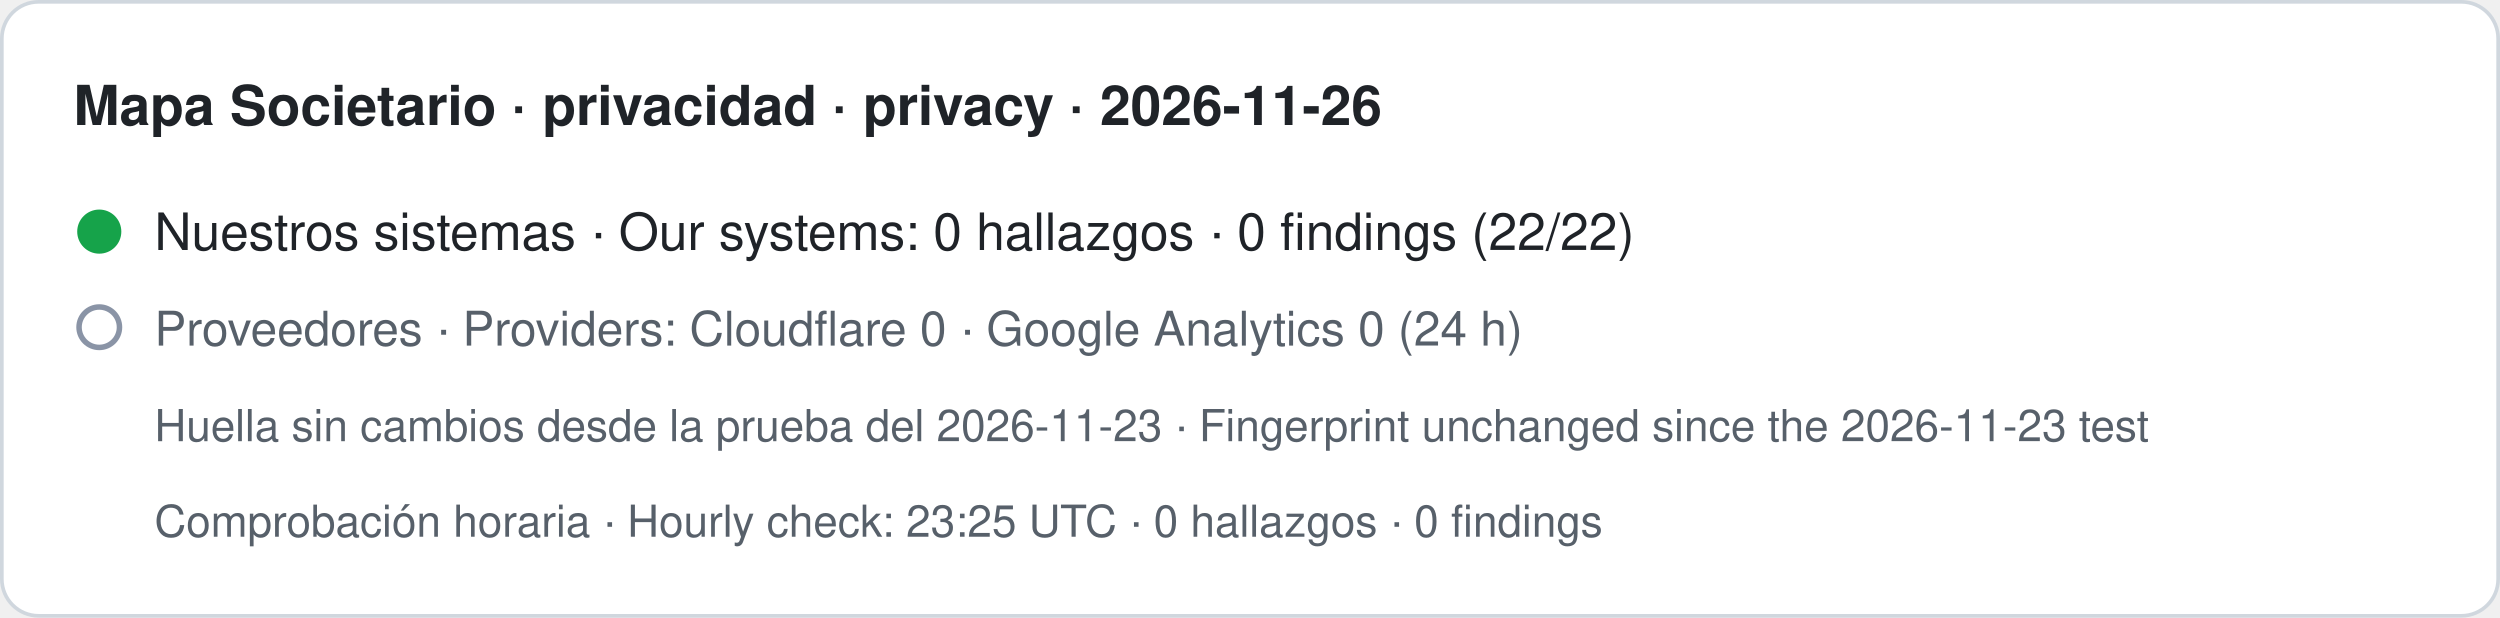
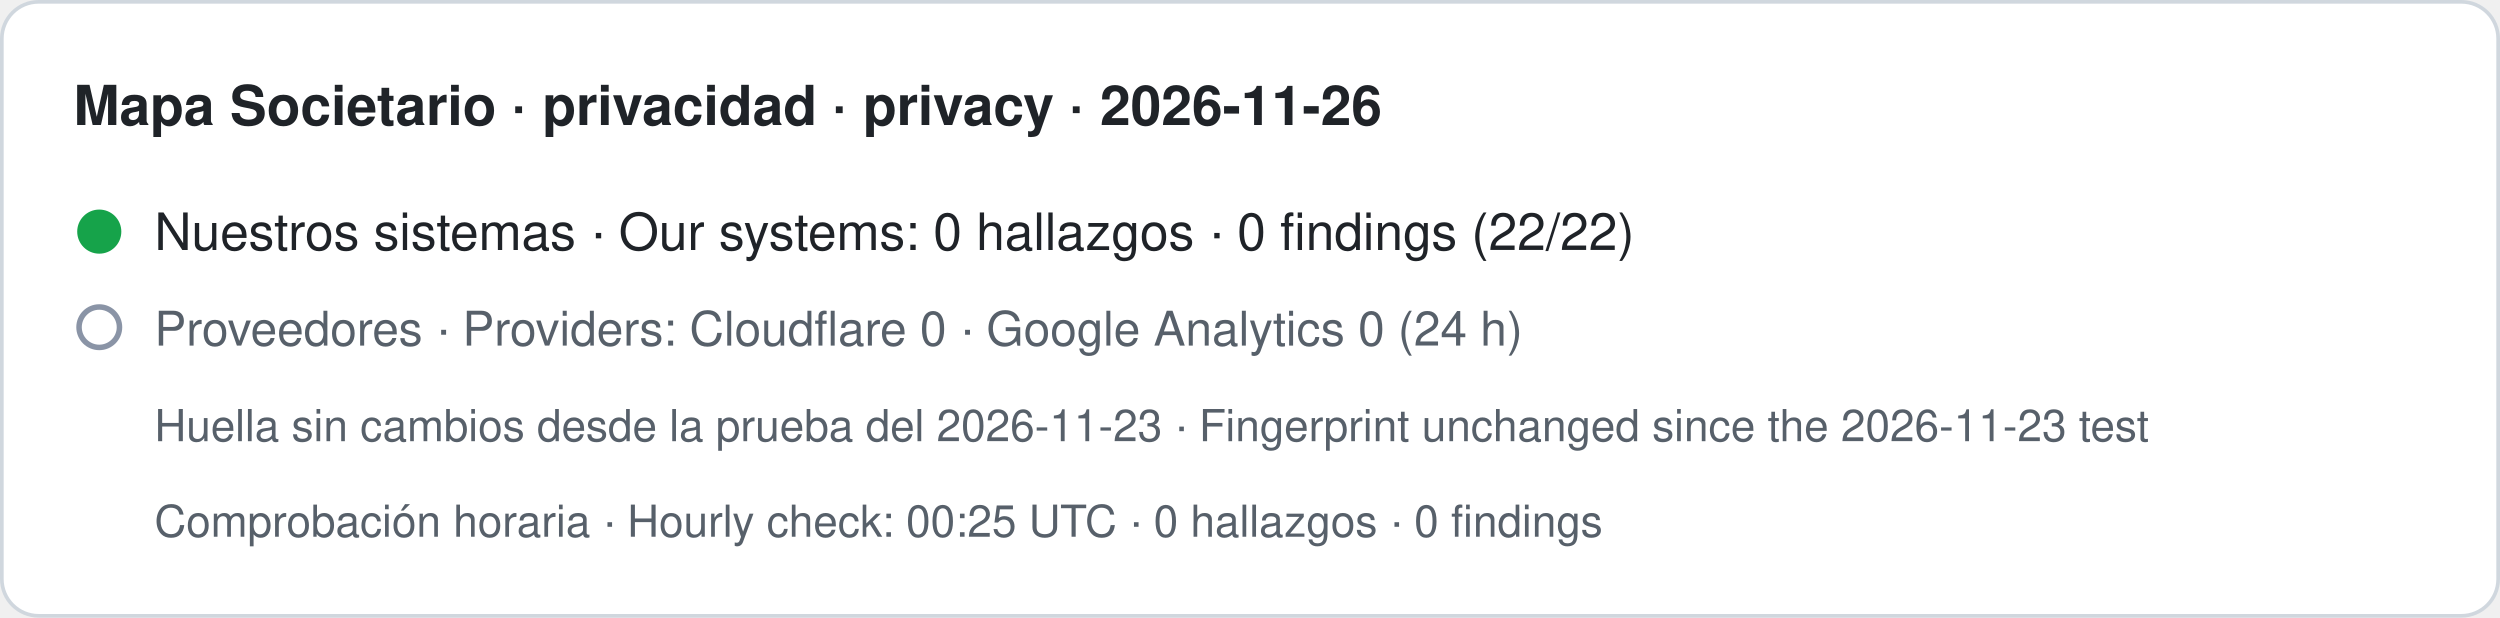
- <svg xmlns="http://www.w3.org/2000/svg" width="680" height="168" viewBox="0 0 680 168" role="img" aria-label="Mapa Societario · privacidad · privacy · 2026-11-26. Nuestros sistemas · Our systems: 0 hallazgos · 0 findings (22/22). Proveedores · Providers: Cloudflare 0 · Google Analytics 0 (24 h). Huella sin cambios desde la prueba del 2026-11-23 · Fingerprint unchanged since the 2026-11-23 test. Comprobación horaria · Hourly check: 23:25 UTC · 0 hallazgos · 0 findings">
+ <svg xmlns="http://www.w3.org/2000/svg" width="680" height="168" viewBox="0 0 680 168" role="img" aria-label="Mapa Societario · privacidad · privacy · 2026-11-26. Nuestros sistemas · Our systems: 0 hallazgos · 0 findings (22/22). Proveedores · Providers: Cloudflare 0 · Google Analytics 0 (24 h). Huella sin cambios desde la prueba del 2026-11-23 · Fingerprint unchanged since the 2026-11-23 test. Comprobación horaria · Hourly check: 00:25 UTC · 0 hallazgos · 0 findings">
  <rect x="0.5" y="0.5" width="679" height="167" rx="10" fill="#ffffff" stroke="#d0d7de" />
  <text x="20" y="34" font-family="-apple-system,BlinkMacSystemFont,Segoe UI,Helvetica,Arial,sans-serif" font-size="15" font-weight="600" fill="#1f2328">Mapa Societario · privacidad · privacy · 2026-11-26</text>
  <circle cx="27" cy="63" r="6" fill="#16a34a" />
  <text x="42" y="68" font-family="-apple-system,BlinkMacSystemFont,Segoe UI,Helvetica,Arial,sans-serif" font-size="14" fill="#1f2328">Nuestros sistemas · Our systems: 0 hallazgos · 0 findings (22/22)</text>
  <circle cx="27" cy="89" r="5.5" fill="none" stroke="#8a94a6" stroke-width="1.5" />
  <text x="42" y="94" font-family="-apple-system,BlinkMacSystemFont,Segoe UI,Helvetica,Arial,sans-serif" font-size="13" fill="#57606a">Proveedores · Providers: Cloudflare 0 · Google Analytics 0 (24 h)</text>
  <text x="42" y="120" font-family="-apple-system,BlinkMacSystemFont,Segoe UI,Helvetica,Arial,sans-serif" font-size="12" fill="#57606a">Huella sin cambios desde la prueba del 2026-11-23 · Fingerprint unchanged since the 2026-11-23 test</text>
-   <text x="42" y="146" font-family="-apple-system,BlinkMacSystemFont,Segoe UI,Helvetica,Arial,sans-serif" font-size="12" fill="#57606a">Comprobación horaria · Hourly check: 23:25 UTC · 0 hallazgos · 0 findings</text>
+   <text x="42" y="146" font-family="-apple-system,BlinkMacSystemFont,Segoe UI,Helvetica,Arial,sans-serif" font-size="12" fill="#57606a">Comprobación horaria · Hourly check: 00:25 UTC · 0 hallazgos · 0 findings</text>
</svg>
